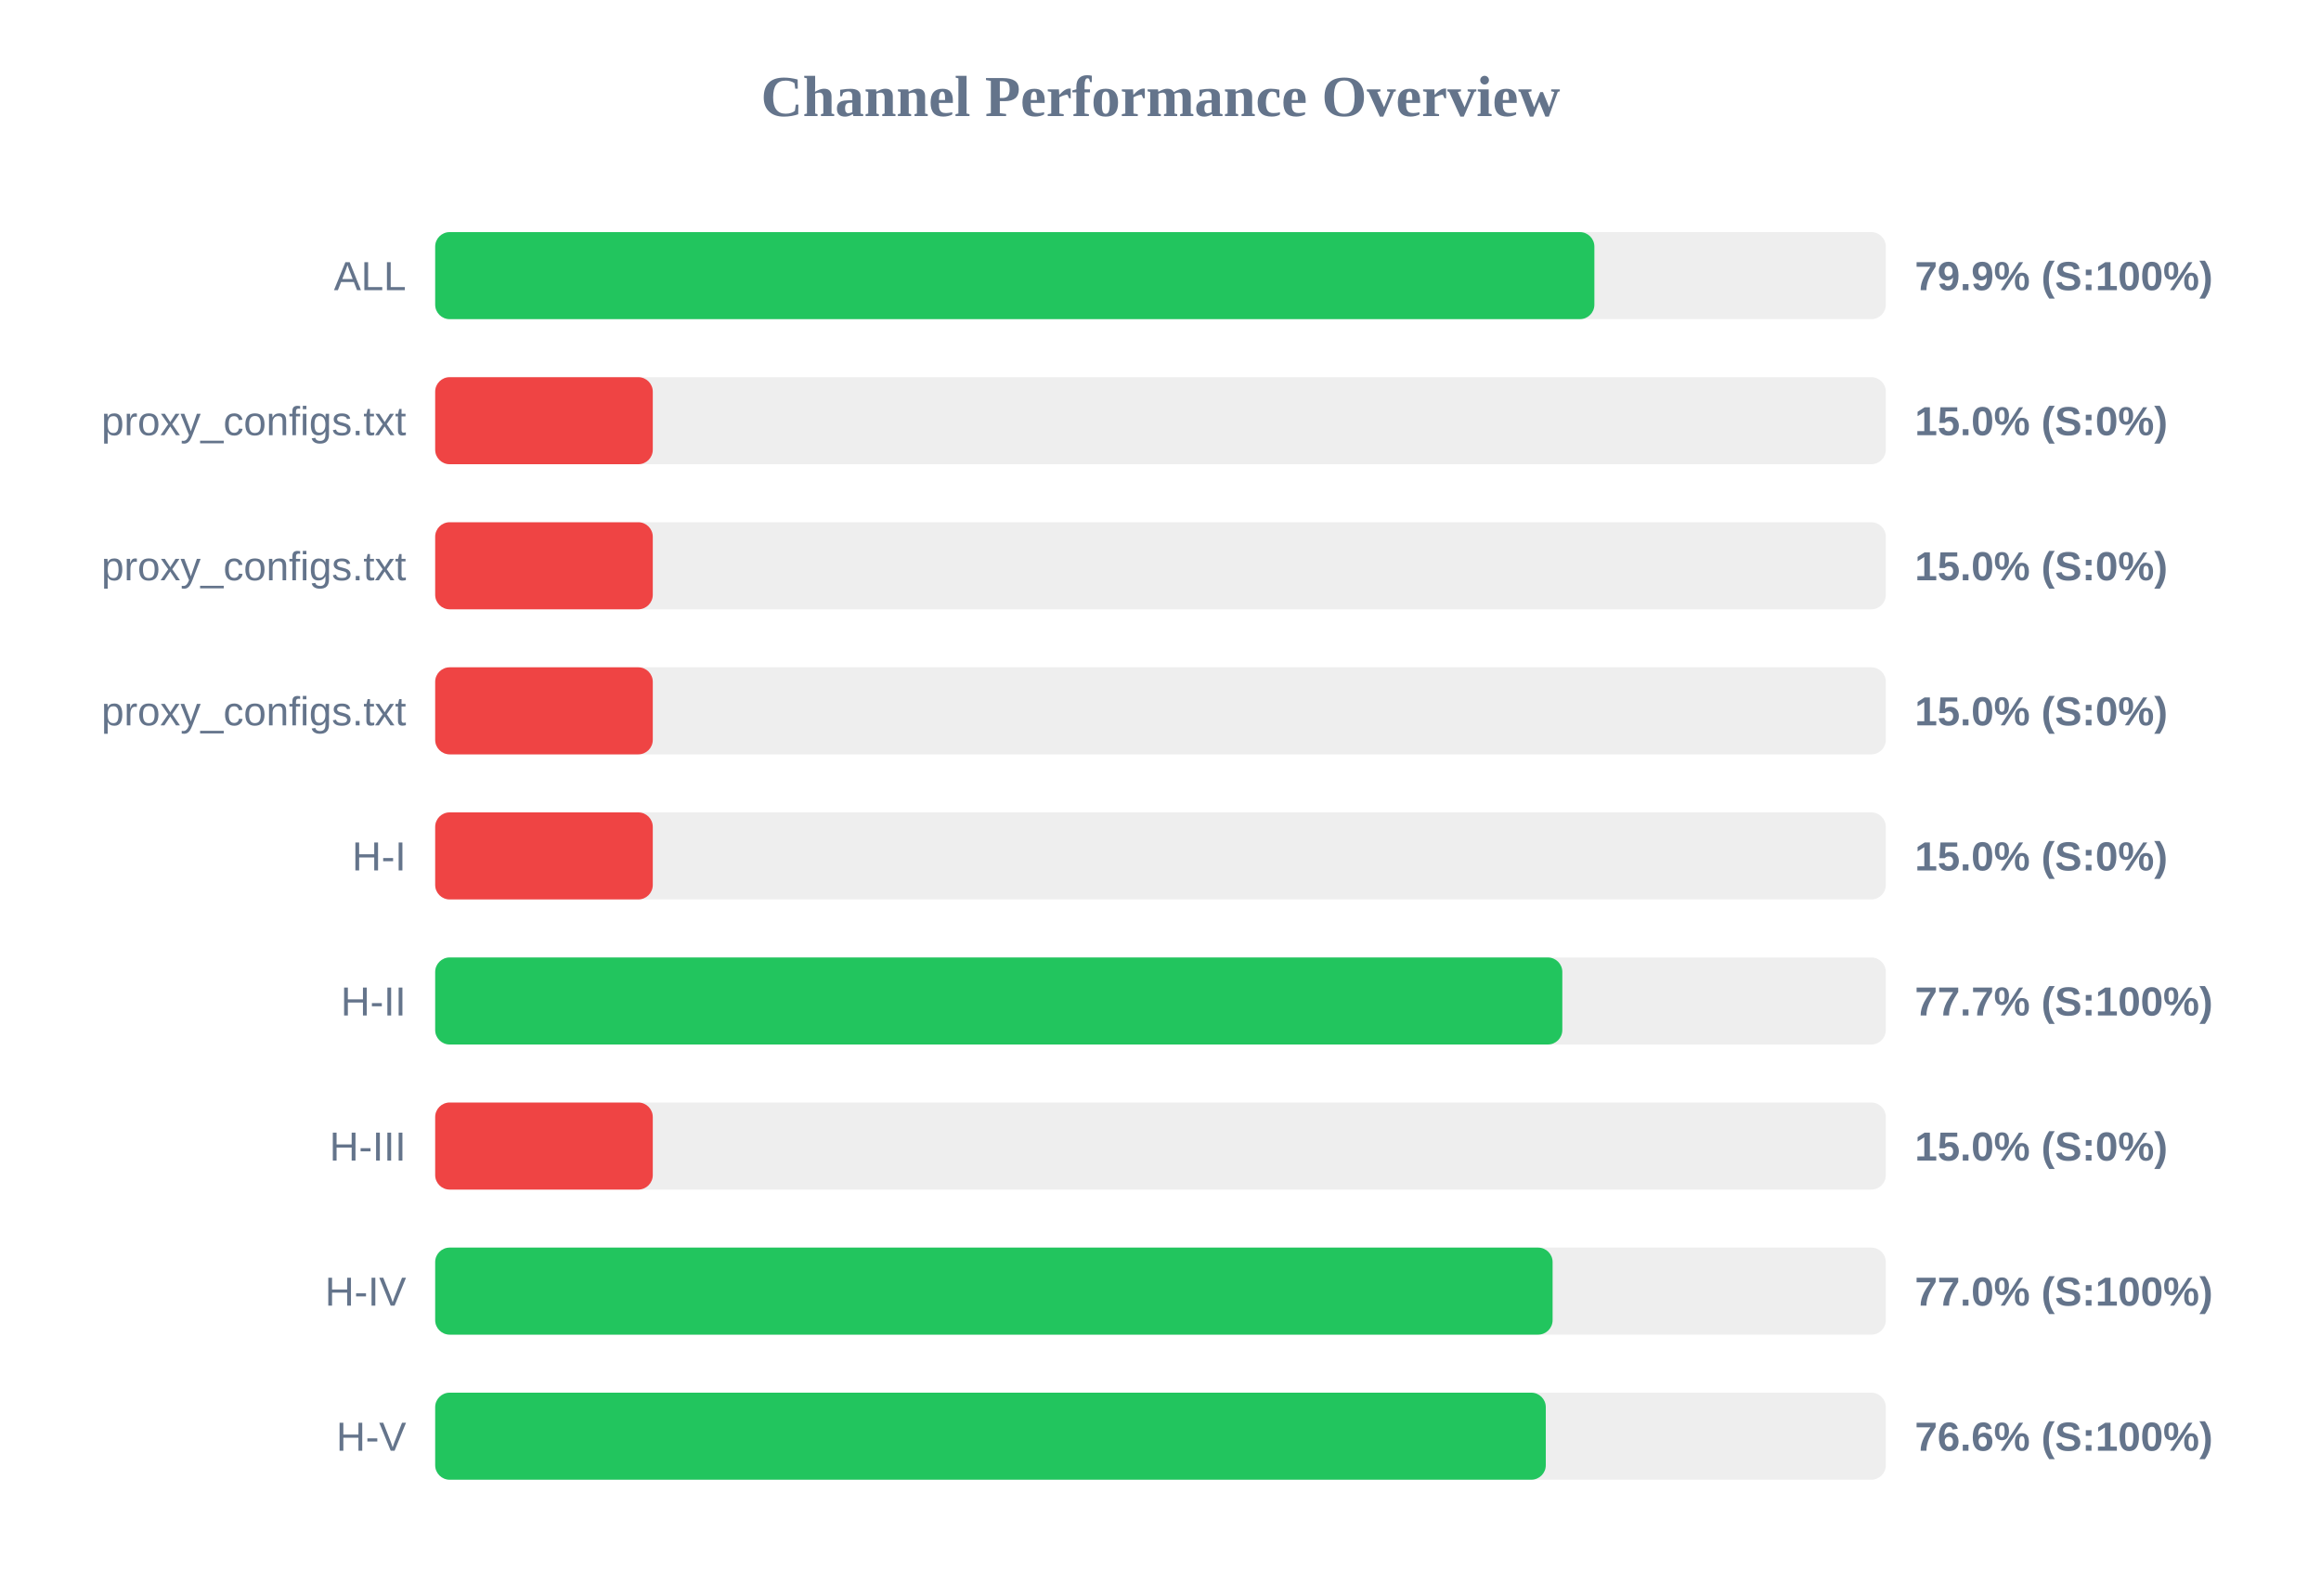
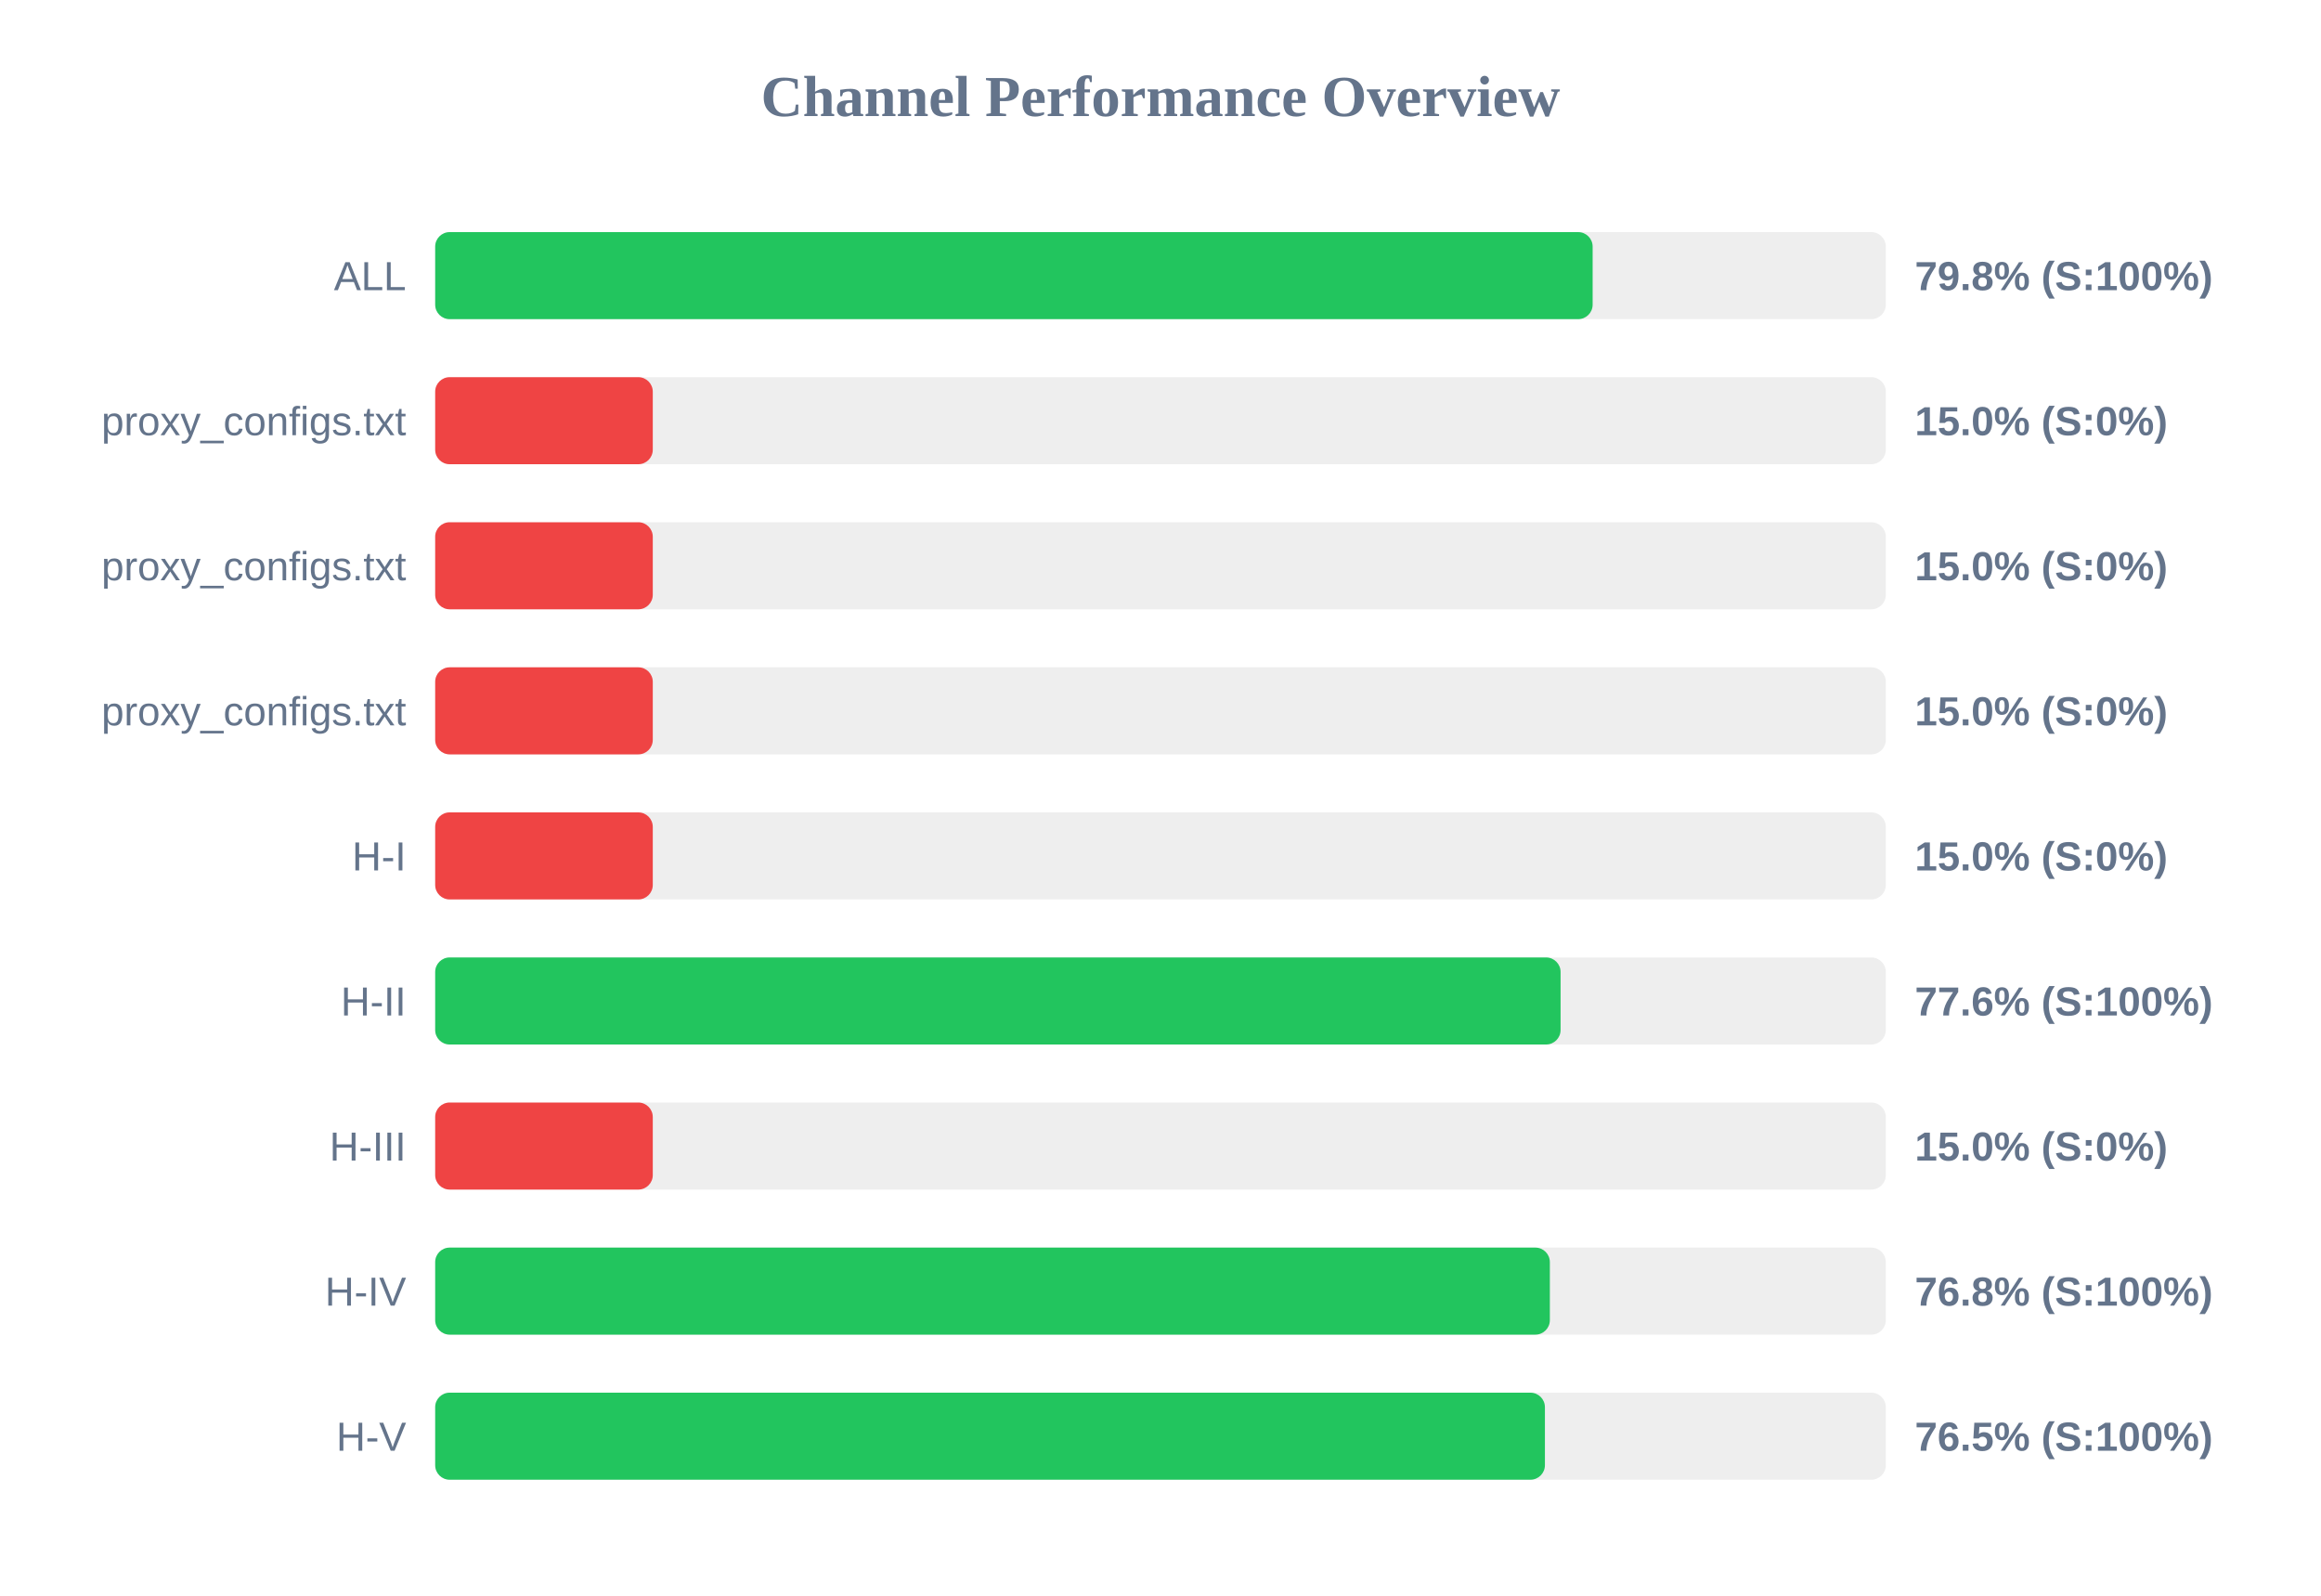
<svg xmlns="http://www.w3.org/2000/svg" width="800" height="550" version="1.1">
  <style>
        .row { font: 14px Arial; fill: #64748b; }
        .score { font: bold 14px Arial; fill: #64748b; }
    </style>
  <text x="400" y="40" text-anchor="middle" font-size="20px" font-weight="bold" fill="#64748b">Channel Performance Overview</text>
  <rect x="150" y="80" width="500" height="30" fill="#eee" rx="5" />
-   <rect x="150" y="80" width="399.55" height="30" fill="#22c55e" rx="5" />
+   <rect x="150" y="80" width="398.95" height="30" fill="#22c55e" rx="5" />
  <text x="140" y="100" text-anchor="end" class="row">ALL</text>
-   <text x="660" y="100" text-anchor="start" class="score">79.9% (S:100%)</text>
+   <text x="660" y="100" text-anchor="start" class="score">79.8% (S:100%)</text>
  <rect x="150" y="130" width="500" height="30" fill="#eee" rx="5" />
  <rect x="150" y="130" width="75.0" height="30" fill="#ef4444" rx="5" />
  <text x="140" y="150" text-anchor="end" class="row">proxy_configs.txt</text>
  <text x="660" y="150" text-anchor="start" class="score">15.0% (S:0%)</text>
  <rect x="150" y="180" width="500" height="30" fill="#eee" rx="5" />
  <rect x="150" y="180" width="75.0" height="30" fill="#ef4444" rx="5" />
  <text x="140" y="200" text-anchor="end" class="row">proxy_configs.txt</text>
  <text x="660" y="200" text-anchor="start" class="score">15.0% (S:0%)</text>
  <rect x="150" y="230" width="500" height="30" fill="#eee" rx="5" />
  <rect x="150" y="230" width="75.0" height="30" fill="#ef4444" rx="5" />
  <text x="140" y="250" text-anchor="end" class="row">proxy_configs.txt</text>
  <text x="660" y="250" text-anchor="start" class="score">15.0% (S:0%)</text>
  <rect x="150" y="280" width="500" height="30" fill="#eee" rx="5" />
  <rect x="150" y="280" width="75.0" height="30" fill="#ef4444" rx="5" />
  <text x="140" y="300" text-anchor="end" class="row">H-I</text>
  <text x="660" y="300" text-anchor="start" class="score">15.0% (S:0%)</text>
  <rect x="150" y="330" width="500" height="30" fill="#eee" rx="5" />
-   <rect x="150" y="330" width="388.5" height="30" fill="#22c55e" rx="5" />
+   <rect x="150" y="330" width="387.9" height="30" fill="#22c55e" rx="5" />
  <text x="140" y="350" text-anchor="end" class="row">H-II</text>
-   <text x="660" y="350" text-anchor="start" class="score">77.7% (S:100%)</text>
+   <text x="660" y="350" text-anchor="start" class="score">77.6% (S:100%)</text>
  <rect x="150" y="380" width="500" height="30" fill="#eee" rx="5" />
  <rect x="150" y="380" width="75.0" height="30" fill="#ef4444" rx="5" />
  <text x="140" y="400" text-anchor="end" class="row">H-III</text>
  <text x="660" y="400" text-anchor="start" class="score">15.0% (S:0%)</text>
  <rect x="150" y="430" width="500" height="30" fill="#eee" rx="5" />
-   <rect x="150" y="430" width="385.15" height="30" fill="#22c55e" rx="5" />
+   <rect x="150" y="430" width="384.2" height="30" fill="#22c55e" rx="5" />
  <text x="140" y="450" text-anchor="end" class="row">H-IV</text>
-   <text x="660" y="450" text-anchor="start" class="score">77.0% (S:100%)</text>
+   <text x="660" y="450" text-anchor="start" class="score">76.8% (S:100%)</text>
  <rect x="150" y="480" width="500" height="30" fill="#eee" rx="5" />
-   <rect x="150" y="480" width="382.8" height="30" fill="#22c55e" rx="5" />
+   <rect x="150" y="480" width="382.5" height="30" fill="#22c55e" rx="5" />
  <text x="140" y="500" text-anchor="end" class="row">H-V</text>
-   <text x="660" y="500" text-anchor="start" class="score">76.6% (S:100%)</text>
+   <text x="660" y="500" text-anchor="start" class="score">76.5% (S:100%)</text>
</svg>
